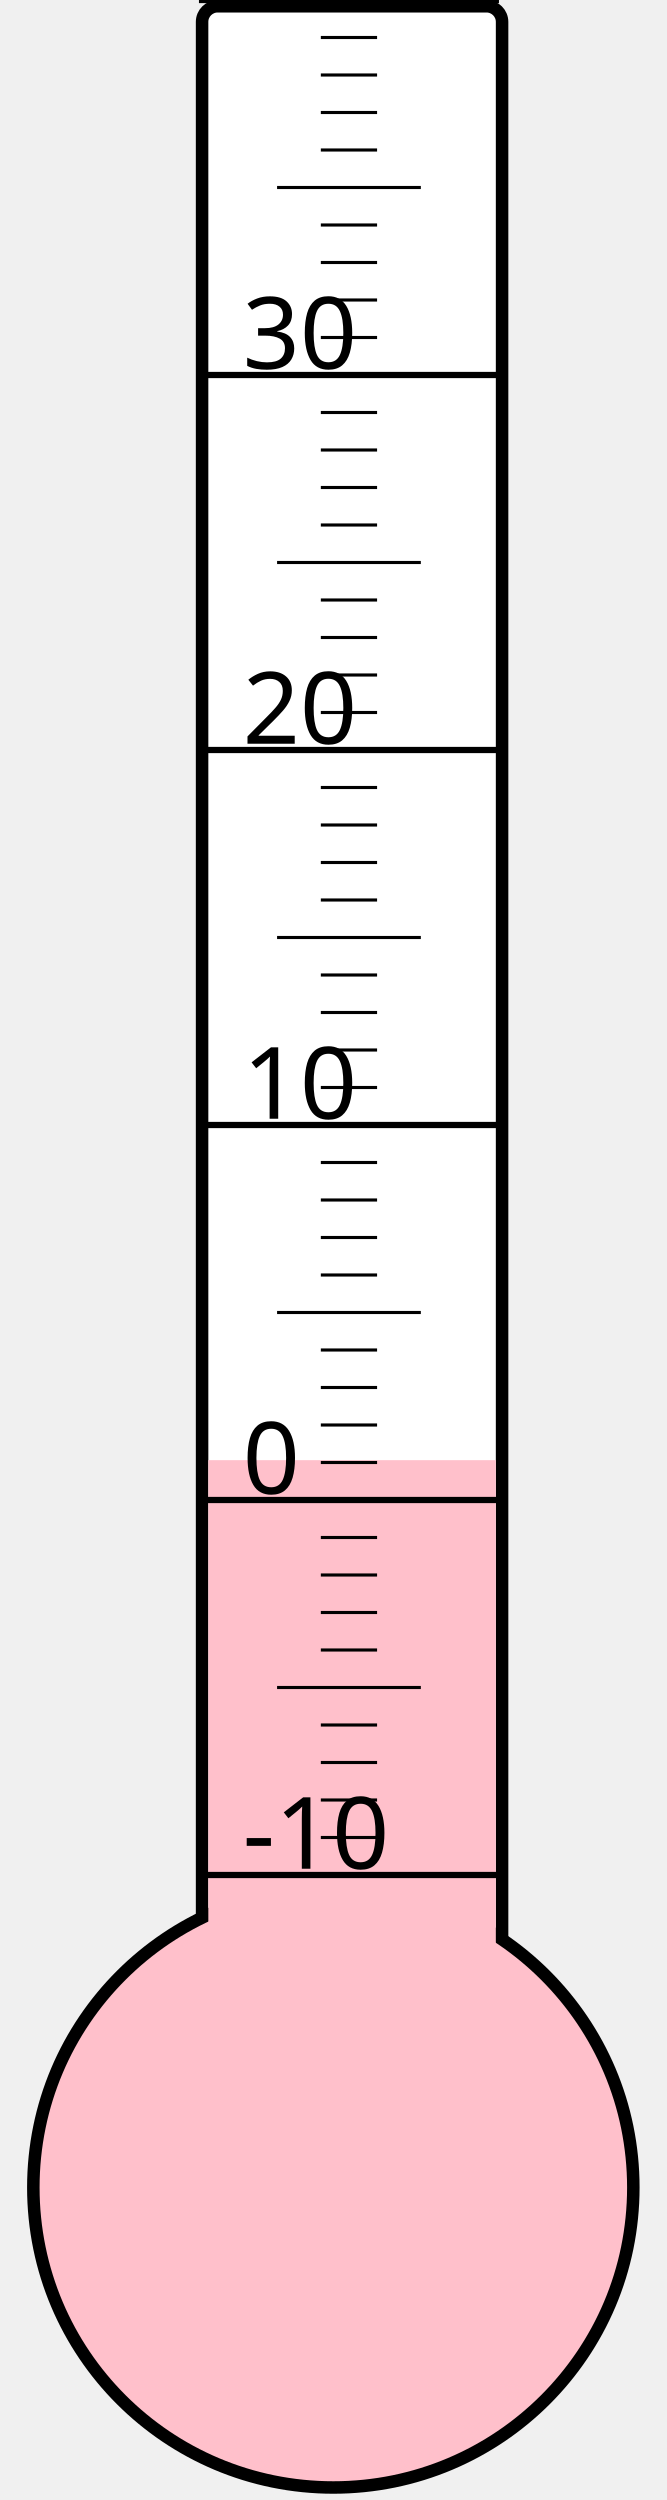
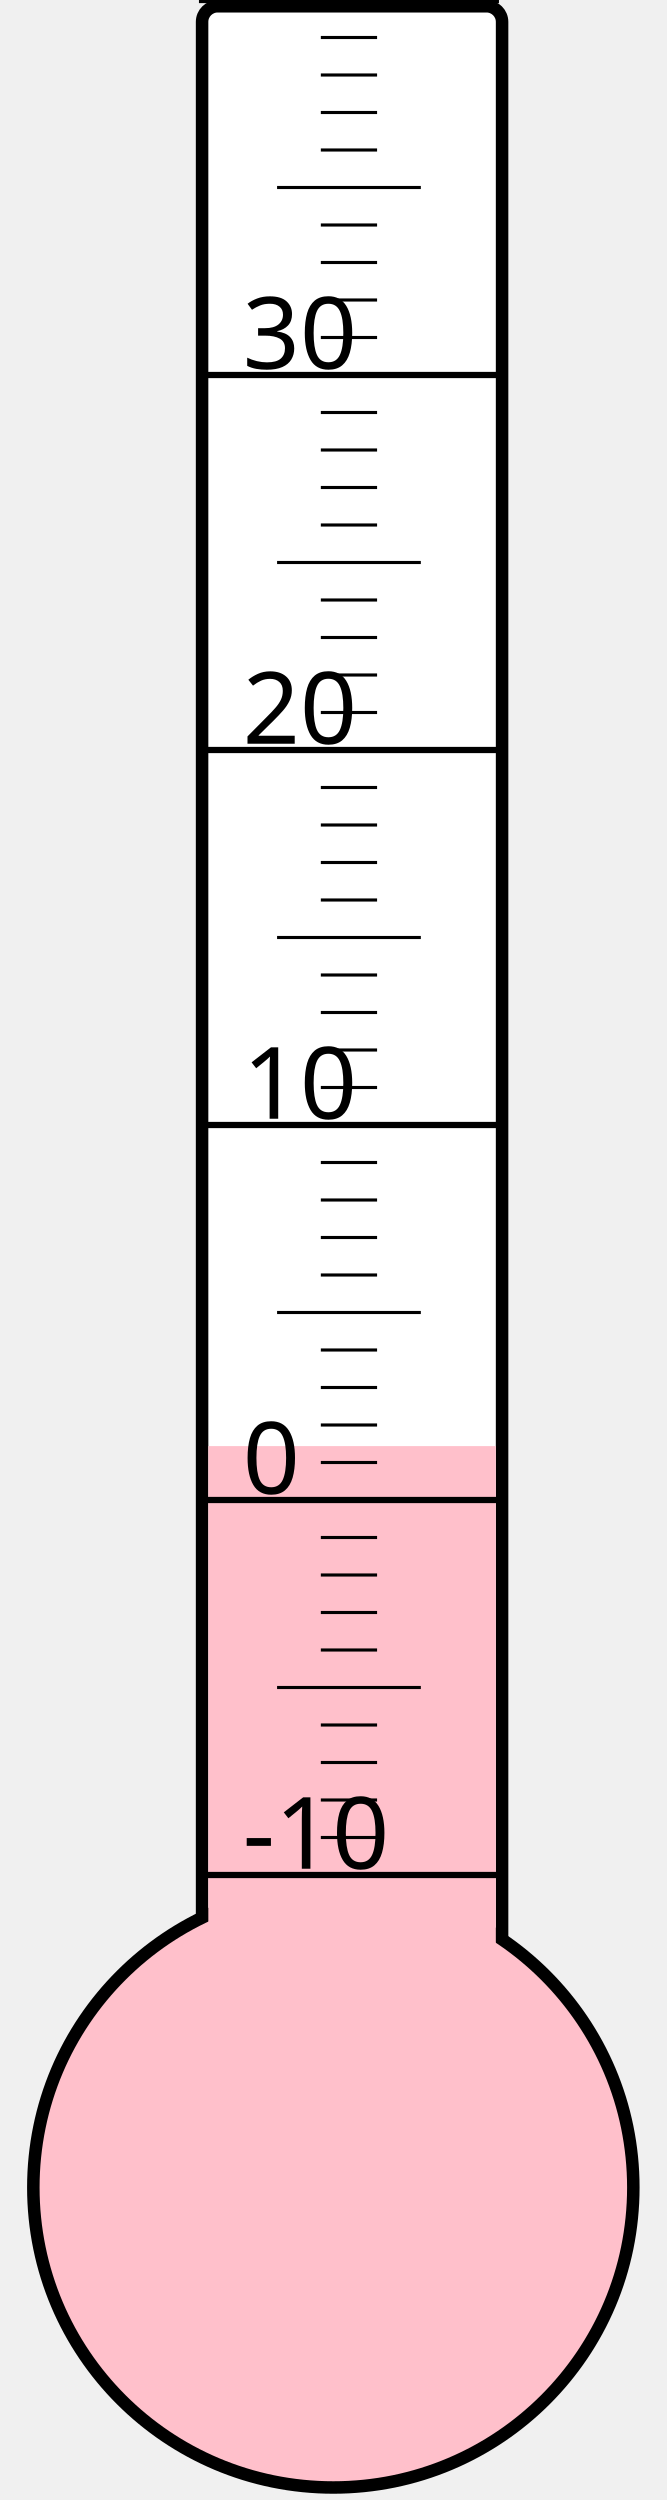
<svg xmlns="http://www.w3.org/2000/svg" width="40px" height="150px" viewBox="0 0 200 800">
  <rect width="200" height="800" x="0" y="0" style="fill: #ffffeb; fill-opacity: 0;" />
  <rect width="96" height="680" x="58" y="2" rx="5" ry="5" style="fill: white; fill-opacity: 1; stroke: black; stroke-width: 4;" />
  <circle cx="100" cy="700" r="96" style="fill: pink; stroke: black; stroke-width: 4;" />
-   <rect width="92" height="232.75" x="60" y="467.25" style="fill: pink; fill-opacity: 1; stroke-width: 0;" />
+   <rect width="92" height="237.25" x="60" y="462.75" style="fill: pink; fill-opacity: 1; stroke-width: 0;" />
  <text x="71" y="598" style="font-family: sans-serif; font-size: 24pt;">-10</text>
  <text x="71" y="478" style="font-family: sans-serif; font-size: 24pt;">0</text>
  <text x="71" y="358" style="font-family: sans-serif; font-size: 24pt;">10</text>
  <text x="71" y="238" style="font-family: sans-serif; font-size: 24pt;">20</text>
  <text x="71" y="118" style="font-family: sans-serif; font-size: 24pt;">30</text>
  <g style="stroke: black;">
    <line x1="57" y1="600" x2="153" y2="600" style="stroke-width: 2;" />
    <line x1="96" y1="588" x2="114" y2="588" style="stroke-width: 1;" />
    <line x1="96" y1="576" x2="114" y2="576" style="stroke-width: 1;" />
    <line x1="96" y1="564" x2="114" y2="564" style="stroke-width: 1;" />
    <line x1="96" y1="552" x2="114" y2="552" style="stroke-width: 1;" />
    <line x1="82" y1="540" x2="128" y2="540" style="stroke-width: 1;" />
    <line x1="96" y1="528" x2="114" y2="528" style="stroke-width: 1;" />
    <line x1="96" y1="516" x2="114" y2="516" style="stroke-width: 1;" />
    <line x1="96" y1="504" x2="114" y2="504" style="stroke-width: 1;" />
    <line x1="96" y1="492" x2="114" y2="492" style="stroke-width: 1;" />
    <line x1="57" y1="480" x2="153" y2="480" style="stroke-width: 2;" />
    <line x1="96" y1="468" x2="114" y2="468" style="stroke-width: 1;" />
    <line x1="96" y1="456" x2="114" y2="456" style="stroke-width: 1;" />
    <line x1="96" y1="444" x2="114" y2="444" style="stroke-width: 1;" />
    <line x1="96" y1="432" x2="114" y2="432" style="stroke-width: 1;" />
    <line x1="82" y1="420" x2="128" y2="420" style="stroke-width: 1;" />
    <line x1="96" y1="408" x2="114" y2="408" style="stroke-width: 1;" />
    <line x1="96" y1="396" x2="114" y2="396" style="stroke-width: 1;" />
    <line x1="96" y1="384" x2="114" y2="384" style="stroke-width: 1;" />
    <line x1="96" y1="372" x2="114" y2="372" style="stroke-width: 1;" />
    <line x1="57" y1="360" x2="153" y2="360" style="stroke-width: 2;" />
    <line x1="96" y1="348" x2="114" y2="348" style="stroke-width: 1;" />
    <line x1="96" y1="336" x2="114" y2="336" style="stroke-width: 1;" />
    <line x1="96" y1="324" x2="114" y2="324" style="stroke-width: 1;" />
    <line x1="96" y1="312" x2="114" y2="312" style="stroke-width: 1;" />
    <line x1="82" y1="300" x2="128" y2="300" style="stroke-width: 1;" />
    <line x1="96" y1="288" x2="114" y2="288" style="stroke-width: 1;" />
    <line x1="96" y1="276" x2="114" y2="276" style="stroke-width: 1;" />
    <line x1="96" y1="264" x2="114" y2="264" style="stroke-width: 1;" />
    <line x1="96" y1="252" x2="114" y2="252" style="stroke-width: 1;" />
    <line x1="57" y1="240" x2="153" y2="240" style="stroke-width: 2;" />
    <line x1="96" y1="228" x2="114" y2="228" style="stroke-width: 1;" />
    <line x1="96" y1="216" x2="114" y2="216" style="stroke-width: 1;" />
    <line x1="96" y1="204" x2="114" y2="204" style="stroke-width: 1;" />
    <line x1="96" y1="192" x2="114" y2="192" style="stroke-width: 1;" />
    <line x1="82" y1="180" x2="128" y2="180" style="stroke-width: 1;" />
    <line x1="96" y1="168" x2="114" y2="168" style="stroke-width: 1;" />
    <line x1="96" y1="156" x2="114" y2="156" style="stroke-width: 1;" />
    <line x1="96" y1="144" x2="114" y2="144" style="stroke-width: 1;" />
    <line x1="96" y1="132" x2="114" y2="132" style="stroke-width: 1;" />
    <line x1="57" y1="120" x2="153" y2="120" style="stroke-width: 2;" />
    <line x1="96" y1="108" x2="114" y2="108" style="stroke-width: 1;" />
    <line x1="96" y1="96" x2="114" y2="96" style="stroke-width: 1;" />
    <line x1="96" y1="84" x2="114" y2="84" style="stroke-width: 1;" />
    <line x1="96" y1="72" x2="114" y2="72" style="stroke-width: 1;" />
    <line x1="82" y1="60" x2="128" y2="60" style="stroke-width: 1;" />
    <line x1="96" y1="48" x2="114" y2="48" style="stroke-width: 1;" />
    <line x1="96" y1="36" x2="114" y2="36" style="stroke-width: 1;" />
    <line x1="96" y1="24" x2="114" y2="24" style="stroke-width: 1;" />
    <line x1="96" y1="12" x2="114" y2="12" style="stroke-width: 1;" />
    <line x1="57" y1="0" x2="153" y2="0" style="stroke-width: 2;" />
  </g>
</svg>
